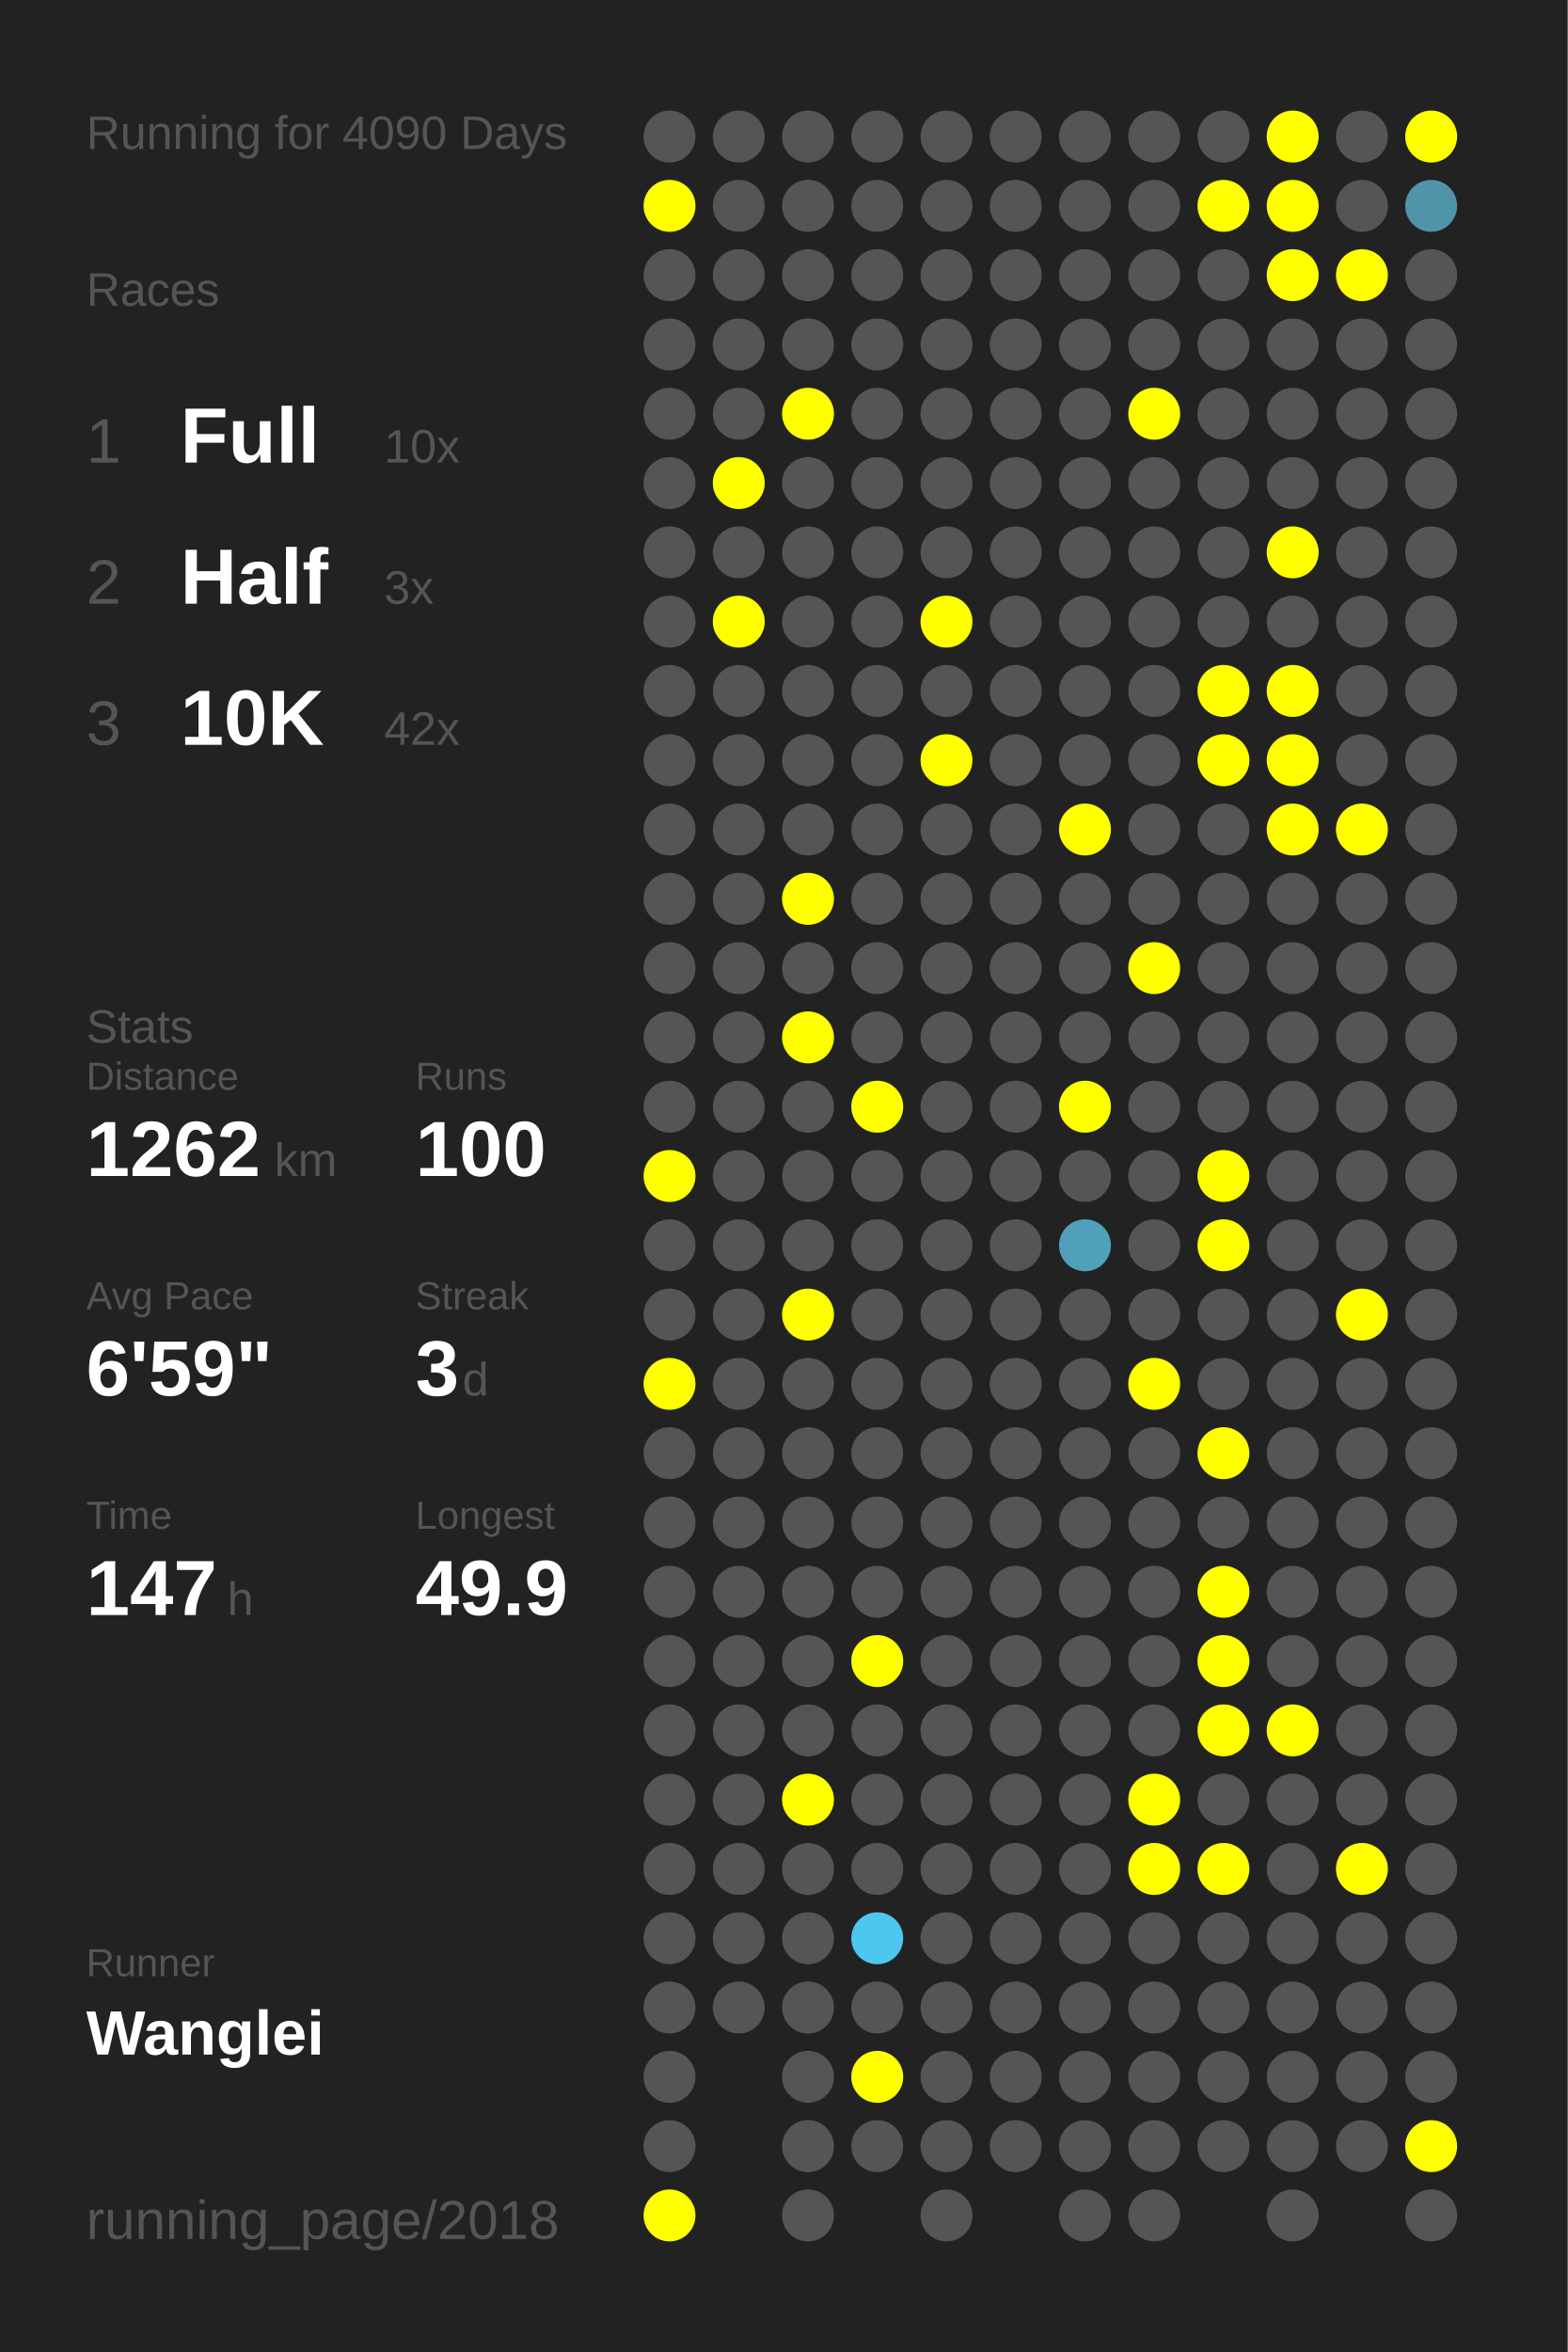
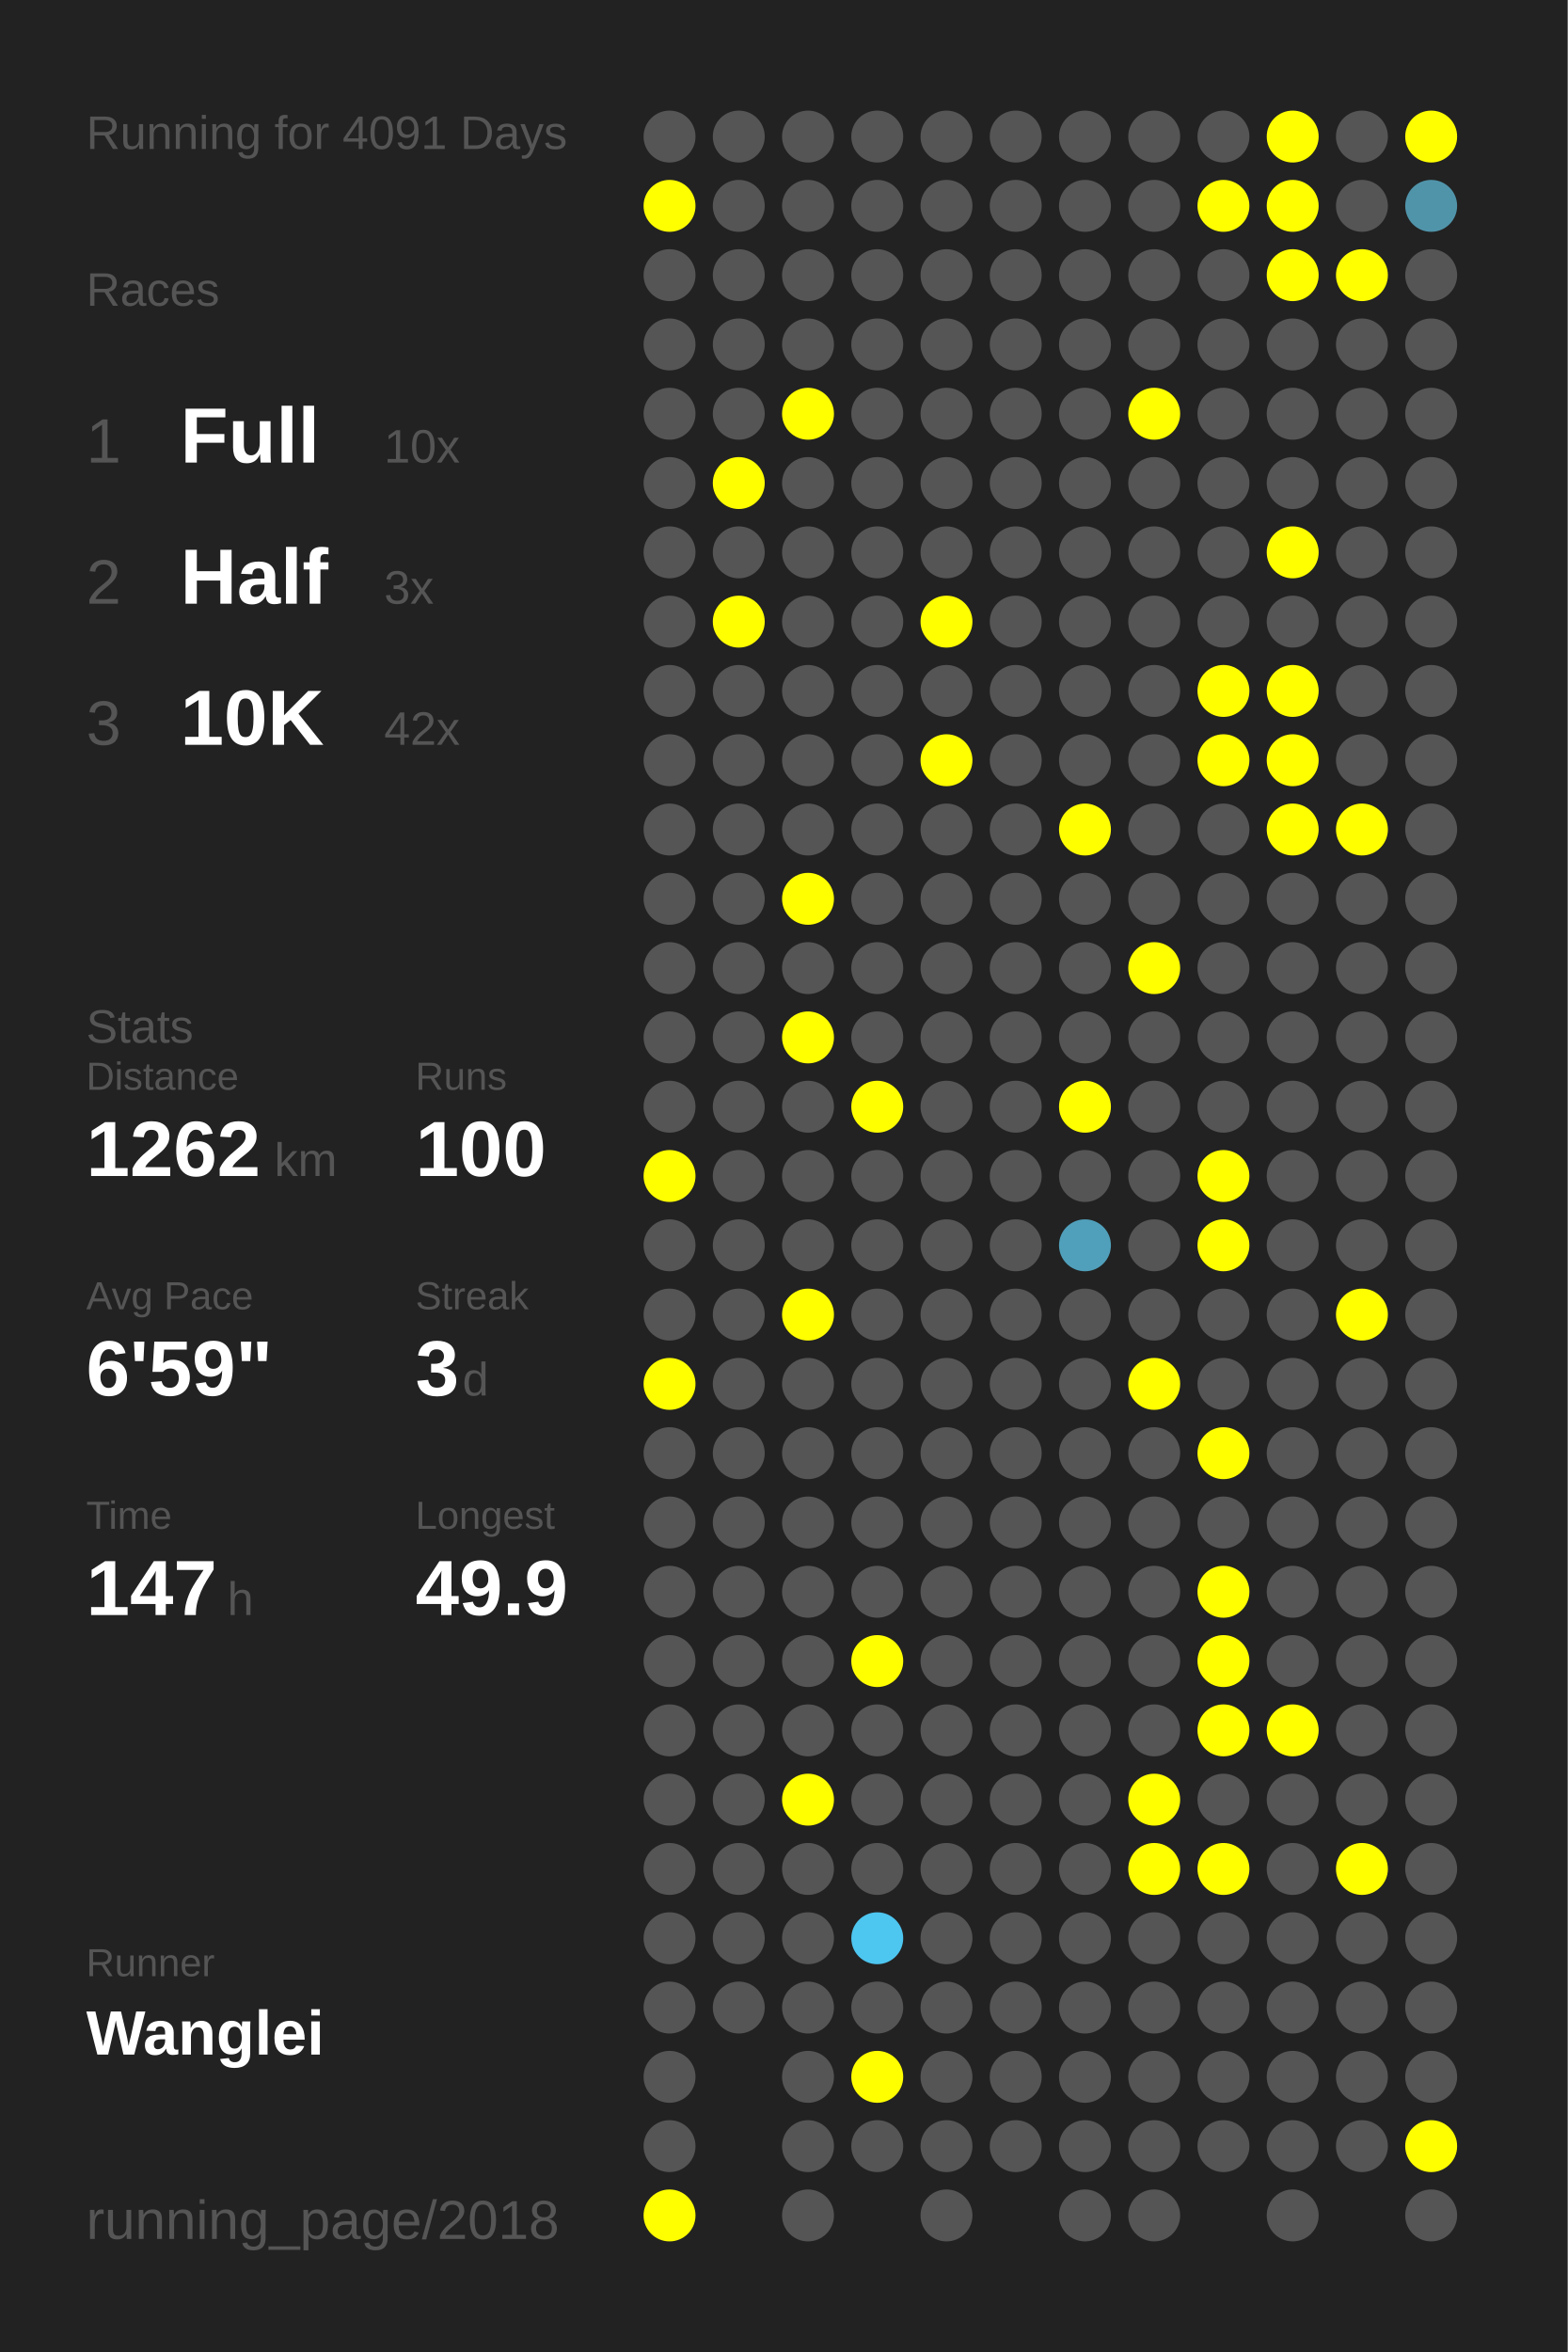
<svg xmlns="http://www.w3.org/2000/svg" baseProfile="full" height="300mm" version="1.1" viewBox="0,0,200,300" width="200mm">
  <defs />
  <rect fill="#222222" height="300" width="200" x="0" y="0" />
-   <text fill="#555555" style="font-size:6px; font-family:Arial;" x="11" y="19">Running for 4090 Days</text>
+   <text fill="#555555" style="font-size:6px; font-family:Arial;" x="11" y="19">Running for 4091 Days</text>
  <text fill="#555555" style="font-size:6px; font-family:Arial;" x="11" y="39">Races</text>
  <text fill="#555555" style="font-size:8px; font-family:Arial;" x="11" y="59">1</text>
  <text fill="#FFFFFF" style="font-size:10px; font-family:Arial; font-weight:bold;" x="23" y="59">Full</text>
  <text fill="#555555" style="font-size:6px; font-family:Arial;" x="49" y="59">10x</text>
  <text fill="#555555" style="font-size:8px; font-family:Arial;" x="11" y="77">2</text>
  <text fill="#FFFFFF" style="font-size:10px; font-family:Arial; font-weight:bold;" x="23" y="77">Half</text>
  <text fill="#555555" style="font-size:6px; font-family:Arial;" x="49" y="77">3x</text>
  <text fill="#555555" style="font-size:8px; font-family:Arial;" x="11" y="95">3</text>
  <text fill="#FFFFFF" style="font-size:10px; font-family:Arial; font-weight:bold;" x="23" y="95">10K</text>
  <text fill="#555555" style="font-size:6px; font-family:Arial;" x="49" y="95">42x</text>
  <text fill="#555555" style="font-size:6px; font-family:Arial;" x="11" y="133">Stats</text>
  <text fill="#555555" style="font-size:5px; font-family:Arial;" x="11" y="139">Distance</text>
  <text fill="#FFFFFF" style="font-size:10px; font-family:Arial; font-weight:bold;" x="11" y="150">1262</text>
  <text fill="#555555" style="font-size:6px; font-family:Arial;" x="35" y="150">km</text>
  <text fill="#555555" style="font-size:5px; font-family:Arial;" x="53" y="139">Runs</text>
  <text fill="#FFFFFF" style="font-size:10px; font-family:Arial; font-weight:bold;" x="53" y="150">100</text>
  <text fill="#555555" style="font-size:5px; font-family:Arial;" x="11" y="167">Avg Pace</text>
  <text fill="#FFFFFF" style="font-size:10px; font-family:Arial; font-weight:bold;" x="11" y="178">6'59"</text>
  <text fill="#555555" style="font-size:5px; font-family:Arial;" x="53" y="167">Streak</text>
  <text fill="#FFFFFF" style="font-size:10px; font-family:Arial; font-weight:bold;" x="53" y="178">3</text>
  <text fill="#555555" style="font-size:6px; font-family:Arial;" x="59" y="178">d</text>
  <text fill="#555555" style="font-size:5px; font-family:Arial;" x="11" y="195">Time</text>
  <text fill="#FFFFFF" style="font-size:10px; font-family:Arial; font-weight:bold;" x="11" y="206">147</text>
  <text fill="#555555" style="font-size:6px; font-family:Arial;" x="29" y="206">h</text>
  <text fill="#555555" style="font-size:5px; font-family:Arial;" x="53" y="195">Longest</text>
  <text fill="#FFFFFF" style="font-size:10px; font-family:Arial; font-weight:bold;" x="53" y="206">49.9</text>
  <text fill="#555555" style="font-size:5px; font-family:Arial;" x="11" y="252.065">Runner</text>
  <text fill="#FFFFFF" style="font-size:8px; font-family:Arial; font-weight:bold;" x="11" y="262.065">Wanglei</text>
  <text fill="#555555" style="font-size:7px; font-family:Arial;" x="11" y="285.581">running_page/2018</text>
  <circle cx="85.417" cy="17.419" fill="#555555" r="3.312" />
  <circle cx="85.417" cy="26.258" fill="#FFFF00" r="3.312" />
  <circle cx="85.417" cy="35.097" fill="#555555" r="3.312" />
  <circle cx="85.417" cy="43.935" fill="#555555" r="3.312" />
  <circle cx="85.417" cy="52.774" fill="#555555" r="3.312" />
  <circle cx="85.417" cy="61.613" fill="#555555" r="3.312" />
  <circle cx="85.417" cy="70.452" fill="#555555" r="3.312" />
  <circle cx="85.417" cy="79.29" fill="#555555" r="3.312" />
  <circle cx="85.417" cy="88.129" fill="#555555" r="3.312" />
  <circle cx="85.417" cy="96.968" fill="#555555" r="3.312" />
  <circle cx="85.417" cy="105.806" fill="#555555" r="3.312" />
  <circle cx="85.417" cy="114.645" fill="#555555" r="3.312" />
  <circle cx="85.417" cy="123.484" fill="#555555" r="3.312" />
  <circle cx="85.417" cy="132.323" fill="#555555" r="3.312" />
  <circle cx="85.417" cy="141.161" fill="#555555" r="3.312" />
  <circle cx="85.417" cy="150" fill="#FFFF00" r="3.312" />
  <circle cx="85.417" cy="158.839" fill="#555555" r="3.312" />
  <circle cx="85.417" cy="167.677" fill="#555555" r="3.312" />
  <circle cx="85.417" cy="176.516" fill="#FFFF00" r="3.312" />
  <circle cx="85.417" cy="185.355" fill="#555555" r="3.312" />
  <circle cx="85.417" cy="194.194" fill="#555555" r="3.312" />
  <circle cx="85.417" cy="203.032" fill="#555555" r="3.312" />
  <circle cx="85.417" cy="211.871" fill="#555555" r="3.312" />
  <circle cx="85.417" cy="220.71" fill="#555555" r="3.312" />
  <circle cx="85.417" cy="229.548" fill="#555555" r="3.312" />
  <circle cx="85.417" cy="238.387" fill="#555555" r="3.312" />
  <circle cx="85.417" cy="247.226" fill="#555555" r="3.312" />
  <circle cx="85.417" cy="256.065" fill="#555555" r="3.312" />
  <circle cx="85.417" cy="264.903" fill="#555555" r="3.312" />
  <circle cx="85.417" cy="273.742" fill="#555555" r="3.312" />
  <circle cx="85.417" cy="282.581" fill="#FFFF00" r="3.312" />
  <circle cx="94.25" cy="17.419" fill="#555555" r="3.312" />
  <circle cx="94.25" cy="26.258" fill="#555555" r="3.312" />
  <circle cx="94.25" cy="35.097" fill="#555555" r="3.312" />
  <circle cx="94.25" cy="43.935" fill="#555555" r="3.312" />
  <circle cx="94.25" cy="52.774" fill="#555555" r="3.312" />
  <circle cx="94.25" cy="61.613" fill="#FFFF00" r="3.312" />
  <circle cx="94.25" cy="70.452" fill="#555555" r="3.312" />
  <circle cx="94.25" cy="79.29" fill="#FFFF00" r="3.312" />
  <circle cx="94.25" cy="88.129" fill="#555555" r="3.312" />
  <circle cx="94.25" cy="96.968" fill="#555555" r="3.312" />
  <circle cx="94.25" cy="105.806" fill="#555555" r="3.312" />
  <circle cx="94.25" cy="114.645" fill="#555555" r="3.312" />
  <circle cx="94.25" cy="123.484" fill="#555555" r="3.312" />
  <circle cx="94.25" cy="132.323" fill="#555555" r="3.312" />
  <circle cx="94.25" cy="141.161" fill="#555555" r="3.312" />
  <circle cx="94.25" cy="150" fill="#555555" r="3.312" />
  <circle cx="94.25" cy="158.839" fill="#555555" r="3.312" />
  <circle cx="94.25" cy="167.677" fill="#555555" r="3.312" />
  <circle cx="94.25" cy="176.516" fill="#555555" r="3.312" />
  <circle cx="94.25" cy="185.355" fill="#555555" r="3.312" />
  <circle cx="94.25" cy="194.194" fill="#555555" r="3.312" />
  <circle cx="94.25" cy="203.032" fill="#555555" r="3.312" />
  <circle cx="94.25" cy="211.871" fill="#555555" r="3.312" />
  <circle cx="94.25" cy="220.71" fill="#555555" r="3.312" />
  <circle cx="94.25" cy="229.548" fill="#555555" r="3.312" />
  <circle cx="94.25" cy="238.387" fill="#555555" r="3.312" />
  <circle cx="94.25" cy="247.226" fill="#555555" r="3.312" />
  <circle cx="94.25" cy="256.065" fill="#555555" r="3.312" />
  <circle cx="103.083" cy="17.419" fill="#555555" r="3.312" />
  <circle cx="103.083" cy="26.258" fill="#555555" r="3.312" />
  <circle cx="103.083" cy="35.097" fill="#555555" r="3.312" />
  <circle cx="103.083" cy="43.935" fill="#555555" r="3.312" />
  <circle cx="103.083" cy="52.774" fill="#FFFF00" r="3.312" />
  <circle cx="103.083" cy="61.613" fill="#555555" r="3.312" />
  <circle cx="103.083" cy="70.452" fill="#555555" r="3.312" />
  <circle cx="103.083" cy="79.29" fill="#555555" r="3.312" />
  <circle cx="103.083" cy="88.129" fill="#555555" r="3.312" />
  <circle cx="103.083" cy="96.968" fill="#555555" r="3.312" />
  <circle cx="103.083" cy="105.806" fill="#555555" r="3.312" />
  <circle cx="103.083" cy="114.645" fill="#FFFF00" r="3.312" />
  <circle cx="103.083" cy="123.484" fill="#555555" r="3.312" />
  <circle cx="103.083" cy="132.323" fill="#FFFF00" r="3.312" />
  <circle cx="103.083" cy="141.161" fill="#555555" r="3.312" />
  <circle cx="103.083" cy="150" fill="#555555" r="3.312" />
  <circle cx="103.083" cy="158.839" fill="#555555" r="3.312" />
  <circle cx="103.083" cy="167.677" fill="#FFFF00" r="3.312" />
  <circle cx="103.083" cy="176.516" fill="#555555" r="3.312" />
  <circle cx="103.083" cy="185.355" fill="#555555" r="3.312" />
  <circle cx="103.083" cy="194.194" fill="#555555" r="3.312" />
  <circle cx="103.083" cy="203.032" fill="#555555" r="3.312" />
  <circle cx="103.083" cy="211.871" fill="#555555" r="3.312" />
  <circle cx="103.083" cy="220.71" fill="#555555" r="3.312" />
  <circle cx="103.083" cy="229.548" fill="#FFFF00" r="3.312" />
  <circle cx="103.083" cy="238.387" fill="#555555" r="3.312" />
  <circle cx="103.083" cy="247.226" fill="#555555" r="3.312" />
  <circle cx="103.083" cy="256.065" fill="#555555" r="3.312" />
  <circle cx="103.083" cy="264.903" fill="#555555" r="3.312" />
  <circle cx="103.083" cy="273.742" fill="#555555" r="3.312" />
  <circle cx="103.083" cy="282.581" fill="#555555" r="3.312" />
  <circle cx="111.917" cy="17.419" fill="#555555" r="3.312" />
  <circle cx="111.917" cy="26.258" fill="#555555" r="3.312" />
  <circle cx="111.917" cy="35.097" fill="#555555" r="3.312" />
  <circle cx="111.917" cy="43.935" fill="#555555" r="3.312" />
  <circle cx="111.917" cy="52.774" fill="#555555" r="3.312" />
  <circle cx="111.917" cy="61.613" fill="#555555" r="3.312" />
  <circle cx="111.917" cy="70.452" fill="#555555" r="3.312" />
  <circle cx="111.917" cy="79.29" fill="#555555" r="3.312" />
  <circle cx="111.917" cy="88.129" fill="#555555" r="3.312" />
  <circle cx="111.917" cy="96.968" fill="#555555" r="3.312" />
  <circle cx="111.917" cy="105.806" fill="#555555" r="3.312" />
  <circle cx="111.917" cy="114.645" fill="#555555" r="3.312" />
  <circle cx="111.917" cy="123.484" fill="#555555" r="3.312" />
  <circle cx="111.917" cy="132.323" fill="#555555" r="3.312" />
  <circle cx="111.917" cy="141.161" fill="#FFFF00" r="3.312" />
  <circle cx="111.917" cy="150" fill="#555555" r="3.312" />
  <circle cx="111.917" cy="158.839" fill="#555555" r="3.312" />
  <circle cx="111.917" cy="167.677" fill="#555555" r="3.312" />
  <circle cx="111.917" cy="176.516" fill="#555555" r="3.312" />
  <circle cx="111.917" cy="185.355" fill="#555555" r="3.312" />
  <circle cx="111.917" cy="194.194" fill="#555555" r="3.312" />
  <circle cx="111.917" cy="203.032" fill="#555555" r="3.312" />
  <circle cx="111.917" cy="211.871" fill="#FFFF00" r="3.312" />
  <circle cx="111.917" cy="220.71" fill="#555555" r="3.312" />
  <circle cx="111.917" cy="229.548" fill="#555555" r="3.312" />
  <circle cx="111.917" cy="238.387" fill="#555555" r="3.312" />
  <circle cx="111.917" cy="247.226" fill="#4dc6f0" r="3.312" />
  <circle cx="111.917" cy="256.065" fill="#555555" r="3.312" />
  <circle cx="111.917" cy="264.903" fill="#FFFF00" r="3.312" />
  <circle cx="111.917" cy="273.742" fill="#555555" r="3.312" />
  <circle cx="120.75" cy="17.419" fill="#555555" r="3.312" />
  <circle cx="120.75" cy="26.258" fill="#555555" r="3.312" />
  <circle cx="120.75" cy="35.097" fill="#555555" r="3.312" />
  <circle cx="120.75" cy="43.935" fill="#555555" r="3.312" />
  <circle cx="120.75" cy="52.774" fill="#555555" r="3.312" />
  <circle cx="120.75" cy="61.613" fill="#555555" r="3.312" />
  <circle cx="120.75" cy="70.452" fill="#555555" r="3.312" />
  <circle cx="120.75" cy="79.29" fill="#FFFF00" r="3.312" />
  <circle cx="120.75" cy="88.129" fill="#555555" r="3.312" />
  <circle cx="120.75" cy="96.968" fill="#FFFF00" r="3.312" />
  <circle cx="120.75" cy="105.806" fill="#555555" r="3.312" />
  <circle cx="120.75" cy="114.645" fill="#555555" r="3.312" />
  <circle cx="120.75" cy="123.484" fill="#555555" r="3.312" />
  <circle cx="120.75" cy="132.323" fill="#555555" r="3.312" />
  <circle cx="120.75" cy="141.161" fill="#555555" r="3.312" />
  <circle cx="120.75" cy="150" fill="#555555" r="3.312" />
  <circle cx="120.75" cy="158.839" fill="#555555" r="3.312" />
  <circle cx="120.75" cy="167.677" fill="#555555" r="3.312" />
  <circle cx="120.75" cy="176.516" fill="#555555" r="3.312" />
  <circle cx="120.75" cy="185.355" fill="#555555" r="3.312" />
  <circle cx="120.75" cy="194.194" fill="#555555" r="3.312" />
  <circle cx="120.75" cy="203.032" fill="#555555" r="3.312" />
  <circle cx="120.75" cy="211.871" fill="#555555" r="3.312" />
  <circle cx="120.75" cy="220.71" fill="#555555" r="3.312" />
  <circle cx="120.75" cy="229.548" fill="#555555" r="3.312" />
  <circle cx="120.75" cy="238.387" fill="#555555" r="3.312" />
  <circle cx="120.75" cy="247.226" fill="#555555" r="3.312" />
  <circle cx="120.75" cy="256.065" fill="#555555" r="3.312" />
  <circle cx="120.75" cy="264.903" fill="#555555" r="3.312" />
  <circle cx="120.75" cy="273.742" fill="#555555" r="3.312" />
  <circle cx="120.75" cy="282.581" fill="#555555" r="3.312" />
  <circle cx="129.583" cy="17.419" fill="#555555" r="3.312" />
  <circle cx="129.583" cy="26.258" fill="#555555" r="3.312" />
  <circle cx="129.583" cy="35.097" fill="#555555" r="3.312" />
  <circle cx="129.583" cy="43.935" fill="#555555" r="3.312" />
  <circle cx="129.583" cy="52.774" fill="#555555" r="3.312" />
  <circle cx="129.583" cy="61.613" fill="#555555" r="3.312" />
  <circle cx="129.583" cy="70.452" fill="#555555" r="3.312" />
  <circle cx="129.583" cy="79.29" fill="#555555" r="3.312" />
  <circle cx="129.583" cy="88.129" fill="#555555" r="3.312" />
  <circle cx="129.583" cy="96.968" fill="#555555" r="3.312" />
  <circle cx="129.583" cy="105.806" fill="#555555" r="3.312" />
  <circle cx="129.583" cy="114.645" fill="#555555" r="3.312" />
  <circle cx="129.583" cy="123.484" fill="#555555" r="3.312" />
  <circle cx="129.583" cy="132.323" fill="#555555" r="3.312" />
  <circle cx="129.583" cy="141.161" fill="#555555" r="3.312" />
  <circle cx="129.583" cy="150" fill="#555555" r="3.312" />
  <circle cx="129.583" cy="158.839" fill="#555555" r="3.312" />
  <circle cx="129.583" cy="167.677" fill="#555555" r="3.312" />
  <circle cx="129.583" cy="176.516" fill="#555555" r="3.312" />
  <circle cx="129.583" cy="185.355" fill="#555555" r="3.312" />
  <circle cx="129.583" cy="194.194" fill="#555555" r="3.312" />
  <circle cx="129.583" cy="203.032" fill="#555555" r="3.312" />
  <circle cx="129.583" cy="211.871" fill="#555555" r="3.312" />
  <circle cx="129.583" cy="220.71" fill="#555555" r="3.312" />
  <circle cx="129.583" cy="229.548" fill="#555555" r="3.312" />
  <circle cx="129.583" cy="238.387" fill="#555555" r="3.312" />
  <circle cx="129.583" cy="247.226" fill="#555555" r="3.312" />
  <circle cx="129.583" cy="256.065" fill="#555555" r="3.312" />
  <circle cx="129.583" cy="264.903" fill="#555555" r="3.312" />
  <circle cx="129.583" cy="273.742" fill="#555555" r="3.312" />
  <circle cx="138.417" cy="17.419" fill="#555555" r="3.312" />
  <circle cx="138.417" cy="26.258" fill="#555555" r="3.312" />
  <circle cx="138.417" cy="35.097" fill="#555555" r="3.312" />
  <circle cx="138.417" cy="43.935" fill="#555555" r="3.312" />
  <circle cx="138.417" cy="52.774" fill="#555555" r="3.312" />
  <circle cx="138.417" cy="61.613" fill="#555555" r="3.312" />
  <circle cx="138.417" cy="70.452" fill="#555555" r="3.312" />
  <circle cx="138.417" cy="79.29" fill="#555555" r="3.312" />
  <circle cx="138.417" cy="88.129" fill="#555555" r="3.312" />
  <circle cx="138.417" cy="96.968" fill="#555555" r="3.312" />
  <circle cx="138.417" cy="105.806" fill="#FFFF00" r="3.312" />
  <circle cx="138.417" cy="114.645" fill="#555555" r="3.312" />
  <circle cx="138.417" cy="123.484" fill="#555555" r="3.312" />
  <circle cx="138.417" cy="132.323" fill="#555555" r="3.312" />
  <circle cx="138.417" cy="141.161" fill="#FFFF00" r="3.312" />
  <circle cx="138.417" cy="150" fill="#555555" r="3.312" />
  <circle cx="138.417" cy="158.839" fill="#50a0bb" r="3.312" />
  <circle cx="138.417" cy="167.677" fill="#555555" r="3.312" />
  <circle cx="138.417" cy="176.516" fill="#555555" r="3.312" />
  <circle cx="138.417" cy="185.355" fill="#555555" r="3.312" />
  <circle cx="138.417" cy="194.194" fill="#555555" r="3.312" />
  <circle cx="138.417" cy="203.032" fill="#555555" r="3.312" />
  <circle cx="138.417" cy="211.871" fill="#555555" r="3.312" />
  <circle cx="138.417" cy="220.71" fill="#555555" r="3.312" />
  <circle cx="138.417" cy="229.548" fill="#555555" r="3.312" />
  <circle cx="138.417" cy="238.387" fill="#555555" r="3.312" />
  <circle cx="138.417" cy="247.226" fill="#555555" r="3.312" />
  <circle cx="138.417" cy="256.065" fill="#555555" r="3.312" />
  <circle cx="138.417" cy="264.903" fill="#555555" r="3.312" />
  <circle cx="138.417" cy="273.742" fill="#555555" r="3.312" />
  <circle cx="138.417" cy="282.581" fill="#555555" r="3.312" />
  <circle cx="147.25" cy="17.419" fill="#555555" r="3.312" />
  <circle cx="147.25" cy="26.258" fill="#555555" r="3.312" />
  <circle cx="147.25" cy="35.097" fill="#555555" r="3.312" />
  <circle cx="147.25" cy="43.935" fill="#555555" r="3.312" />
  <circle cx="147.25" cy="52.774" fill="#FFFF00" r="3.312" />
  <circle cx="147.25" cy="61.613" fill="#555555" r="3.312" />
  <circle cx="147.25" cy="70.452" fill="#555555" r="3.312" />
  <circle cx="147.25" cy="79.29" fill="#555555" r="3.312" />
  <circle cx="147.25" cy="88.129" fill="#555555" r="3.312" />
  <circle cx="147.25" cy="96.968" fill="#555555" r="3.312" />
  <circle cx="147.25" cy="105.806" fill="#555555" r="3.312" />
  <circle cx="147.25" cy="114.645" fill="#555555" r="3.312" />
  <circle cx="147.25" cy="123.484" fill="#FFFF00" r="3.312" />
  <circle cx="147.25" cy="132.323" fill="#555555" r="3.312" />
  <circle cx="147.25" cy="141.161" fill="#555555" r="3.312" />
  <circle cx="147.25" cy="150" fill="#555555" r="3.312" />
  <circle cx="147.25" cy="158.839" fill="#555555" r="3.312" />
  <circle cx="147.25" cy="167.677" fill="#555555" r="3.312" />
  <circle cx="147.25" cy="176.516" fill="#FFFF00" r="3.312" />
  <circle cx="147.25" cy="185.355" fill="#555555" r="3.312" />
  <circle cx="147.25" cy="194.194" fill="#555555" r="3.312" />
  <circle cx="147.25" cy="203.032" fill="#555555" r="3.312" />
  <circle cx="147.25" cy="211.871" fill="#555555" r="3.312" />
  <circle cx="147.25" cy="220.71" fill="#555555" r="3.312" />
  <circle cx="147.25" cy="229.548" fill="#FFFF00" r="3.312" />
  <circle cx="147.25" cy="238.387" fill="#FFFF00" r="3.312" />
  <circle cx="147.25" cy="247.226" fill="#555555" r="3.312" />
  <circle cx="147.25" cy="256.065" fill="#555555" r="3.312" />
  <circle cx="147.25" cy="264.903" fill="#555555" r="3.312" />
  <circle cx="147.25" cy="273.742" fill="#555555" r="3.312" />
  <circle cx="147.25" cy="282.581" fill="#555555" r="3.312" />
  <circle cx="156.083" cy="17.419" fill="#555555" r="3.312" />
  <circle cx="156.083" cy="26.258" fill="#FFFF00" r="3.312" />
  <circle cx="156.083" cy="35.097" fill="#555555" r="3.312" />
  <circle cx="156.083" cy="43.935" fill="#555555" r="3.312" />
  <circle cx="156.083" cy="52.774" fill="#555555" r="3.312" />
  <circle cx="156.083" cy="61.613" fill="#555555" r="3.312" />
  <circle cx="156.083" cy="70.452" fill="#555555" r="3.312" />
  <circle cx="156.083" cy="79.29" fill="#555555" r="3.312" />
  <circle cx="156.083" cy="88.129" fill="#FFFF00" r="3.312" />
  <circle cx="156.083" cy="96.968" fill="#FFFF00" r="3.312" />
  <circle cx="156.083" cy="105.806" fill="#555555" r="3.312" />
  <circle cx="156.083" cy="114.645" fill="#555555" r="3.312" />
  <circle cx="156.083" cy="123.484" fill="#555555" r="3.312" />
  <circle cx="156.083" cy="132.323" fill="#555555" r="3.312" />
  <circle cx="156.083" cy="141.161" fill="#555555" r="3.312" />
  <circle cx="156.083" cy="150" fill="#FFFF00" r="3.312" />
  <circle cx="156.083" cy="158.839" fill="#FFFF00" r="3.312" />
  <circle cx="156.083" cy="167.677" fill="#555555" r="3.312" />
  <circle cx="156.083" cy="176.516" fill="#555555" r="3.312" />
  <circle cx="156.083" cy="185.355" fill="#FFFF00" r="3.312" />
  <circle cx="156.083" cy="194.194" fill="#555555" r="3.312" />
  <circle cx="156.083" cy="203.032" fill="#FFFF00" r="3.312" />
  <circle cx="156.083" cy="211.871" fill="#FFFF00" r="3.312" />
  <circle cx="156.083" cy="220.71" fill="#FFFF00" r="3.312" />
  <circle cx="156.083" cy="229.548" fill="#555555" r="3.312" />
  <circle cx="156.083" cy="238.387" fill="#FFFF00" r="3.312" />
  <circle cx="156.083" cy="247.226" fill="#555555" r="3.312" />
  <circle cx="156.083" cy="256.065" fill="#555555" r="3.312" />
  <circle cx="156.083" cy="264.903" fill="#555555" r="3.312" />
  <circle cx="156.083" cy="273.742" fill="#555555" r="3.312" />
  <circle cx="164.917" cy="17.419" fill="#FFFF00" r="3.312" />
  <circle cx="164.917" cy="26.258" fill="#FFFF00" r="3.312" />
  <circle cx="164.917" cy="35.097" fill="#FFFF00" r="3.312" />
  <circle cx="164.917" cy="43.935" fill="#555555" r="3.312" />
  <circle cx="164.917" cy="52.774" fill="#555555" r="3.312" />
  <circle cx="164.917" cy="61.613" fill="#555555" r="3.312" />
  <circle cx="164.917" cy="70.452" fill="#FFFF00" r="3.312" />
  <circle cx="164.917" cy="79.29" fill="#555555" r="3.312" />
  <circle cx="164.917" cy="88.129" fill="#FFFF00" r="3.312" />
  <circle cx="164.917" cy="96.968" fill="#FFFF00" r="3.312" />
  <circle cx="164.917" cy="105.806" fill="#FFFF00" r="3.312" />
  <circle cx="164.917" cy="114.645" fill="#555555" r="3.312" />
  <circle cx="164.917" cy="123.484" fill="#555555" r="3.312" />
  <circle cx="164.917" cy="132.323" fill="#555555" r="3.312" />
  <circle cx="164.917" cy="141.161" fill="#555555" r="3.312" />
  <circle cx="164.917" cy="150" fill="#555555" r="3.312" />
  <circle cx="164.917" cy="158.839" fill="#555555" r="3.312" />
  <circle cx="164.917" cy="167.677" fill="#555555" r="3.312" />
  <circle cx="164.917" cy="176.516" fill="#555555" r="3.312" />
  <circle cx="164.917" cy="185.355" fill="#555555" r="3.312" />
  <circle cx="164.917" cy="194.194" fill="#555555" r="3.312" />
  <circle cx="164.917" cy="203.032" fill="#555555" r="3.312" />
  <circle cx="164.917" cy="211.871" fill="#555555" r="3.312" />
  <circle cx="164.917" cy="220.71" fill="#FFFF00" r="3.312" />
  <circle cx="164.917" cy="229.548" fill="#555555" r="3.312" />
  <circle cx="164.917" cy="238.387" fill="#555555" r="3.312" />
  <circle cx="164.917" cy="247.226" fill="#555555" r="3.312" />
  <circle cx="164.917" cy="256.065" fill="#555555" r="3.312" />
  <circle cx="164.917" cy="264.903" fill="#555555" r="3.312" />
  <circle cx="164.917" cy="273.742" fill="#555555" r="3.312" />
  <circle cx="164.917" cy="282.581" fill="#555555" r="3.312" />
  <circle cx="173.75" cy="17.419" fill="#555555" r="3.312" />
  <circle cx="173.75" cy="26.258" fill="#555555" r="3.312" />
  <circle cx="173.75" cy="35.097" fill="#FFFF00" r="3.312" />
  <circle cx="173.75" cy="43.935" fill="#555555" r="3.312" />
  <circle cx="173.75" cy="52.774" fill="#555555" r="3.312" />
  <circle cx="173.75" cy="61.613" fill="#555555" r="3.312" />
  <circle cx="173.75" cy="70.452" fill="#555555" r="3.312" />
  <circle cx="173.75" cy="79.29" fill="#555555" r="3.312" />
  <circle cx="173.75" cy="88.129" fill="#555555" r="3.312" />
  <circle cx="173.75" cy="96.968" fill="#555555" r="3.312" />
  <circle cx="173.75" cy="105.806" fill="#FFFF00" r="3.312" />
  <circle cx="173.75" cy="114.645" fill="#555555" r="3.312" />
  <circle cx="173.75" cy="123.484" fill="#555555" r="3.312" />
  <circle cx="173.75" cy="132.323" fill="#555555" r="3.312" />
  <circle cx="173.75" cy="141.161" fill="#555555" r="3.312" />
  <circle cx="173.75" cy="150" fill="#555555" r="3.312" />
  <circle cx="173.75" cy="158.839" fill="#555555" r="3.312" />
  <circle cx="173.75" cy="167.677" fill="#FFFF00" r="3.312" />
  <circle cx="173.75" cy="176.516" fill="#555555" r="3.312" />
  <circle cx="173.75" cy="185.355" fill="#555555" r="3.312" />
  <circle cx="173.75" cy="194.194" fill="#555555" r="3.312" />
  <circle cx="173.75" cy="203.032" fill="#555555" r="3.312" />
  <circle cx="173.75" cy="211.871" fill="#555555" r="3.312" />
  <circle cx="173.75" cy="220.71" fill="#555555" r="3.312" />
  <circle cx="173.75" cy="229.548" fill="#555555" r="3.312" />
  <circle cx="173.75" cy="238.387" fill="#FFFF00" r="3.312" />
  <circle cx="173.75" cy="247.226" fill="#555555" r="3.312" />
  <circle cx="173.75" cy="256.065" fill="#555555" r="3.312" />
  <circle cx="173.75" cy="264.903" fill="#555555" r="3.312" />
  <circle cx="173.75" cy="273.742" fill="#555555" r="3.312" />
  <circle cx="182.583" cy="17.419" fill="#FFFF00" r="3.312" />
  <circle cx="182.583" cy="26.258" fill="#5094aa" r="3.312" />
  <circle cx="182.583" cy="35.097" fill="#555555" r="3.312" />
  <circle cx="182.583" cy="43.935" fill="#555555" r="3.312" />
  <circle cx="182.583" cy="52.774" fill="#555555" r="3.312" />
  <circle cx="182.583" cy="61.613" fill="#555555" r="3.312" />
  <circle cx="182.583" cy="70.452" fill="#555555" r="3.312" />
  <circle cx="182.583" cy="79.29" fill="#555555" r="3.312" />
  <circle cx="182.583" cy="88.129" fill="#555555" r="3.312" />
  <circle cx="182.583" cy="96.968" fill="#555555" r="3.312" />
  <circle cx="182.583" cy="105.806" fill="#555555" r="3.312" />
  <circle cx="182.583" cy="114.645" fill="#555555" r="3.312" />
  <circle cx="182.583" cy="123.484" fill="#555555" r="3.312" />
  <circle cx="182.583" cy="132.323" fill="#555555" r="3.312" />
  <circle cx="182.583" cy="141.161" fill="#555555" r="3.312" />
  <circle cx="182.583" cy="150" fill="#555555" r="3.312" />
  <circle cx="182.583" cy="158.839" fill="#555555" r="3.312" />
  <circle cx="182.583" cy="167.677" fill="#555555" r="3.312" />
  <circle cx="182.583" cy="176.516" fill="#555555" r="3.312" />
  <circle cx="182.583" cy="185.355" fill="#555555" r="3.312" />
  <circle cx="182.583" cy="194.194" fill="#555555" r="3.312" />
  <circle cx="182.583" cy="203.032" fill="#555555" r="3.312" />
  <circle cx="182.583" cy="211.871" fill="#555555" r="3.312" />
  <circle cx="182.583" cy="220.71" fill="#555555" r="3.312" />
  <circle cx="182.583" cy="229.548" fill="#555555" r="3.312" />
  <circle cx="182.583" cy="238.387" fill="#555555" r="3.312" />
  <circle cx="182.583" cy="247.226" fill="#555555" r="3.312" />
  <circle cx="182.583" cy="256.065" fill="#555555" r="3.312" />
  <circle cx="182.583" cy="264.903" fill="#555555" r="3.312" />
  <circle cx="182.583" cy="273.742" fill="#FFFF00" r="3.312" />
  <circle cx="182.583" cy="282.581" fill="#555555" r="3.312" />
</svg>
